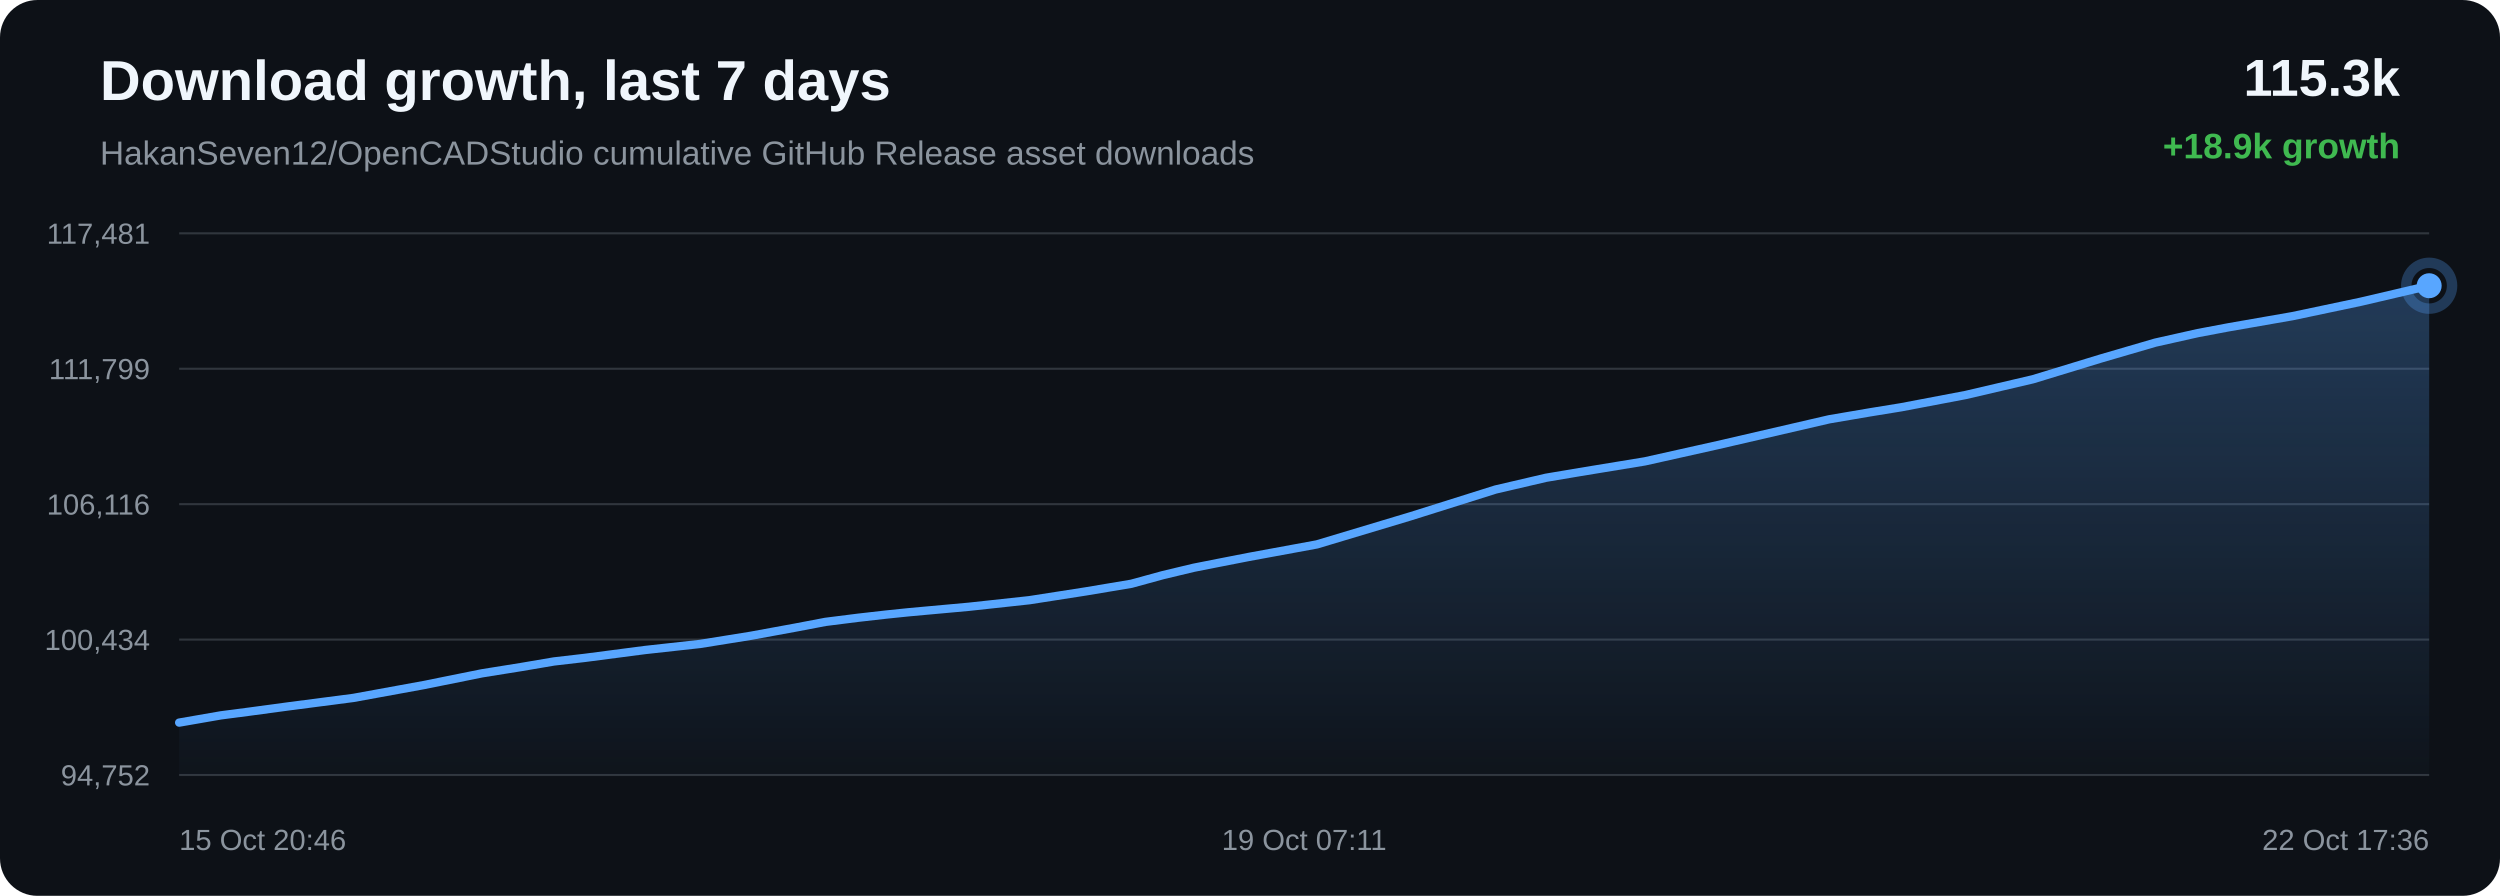
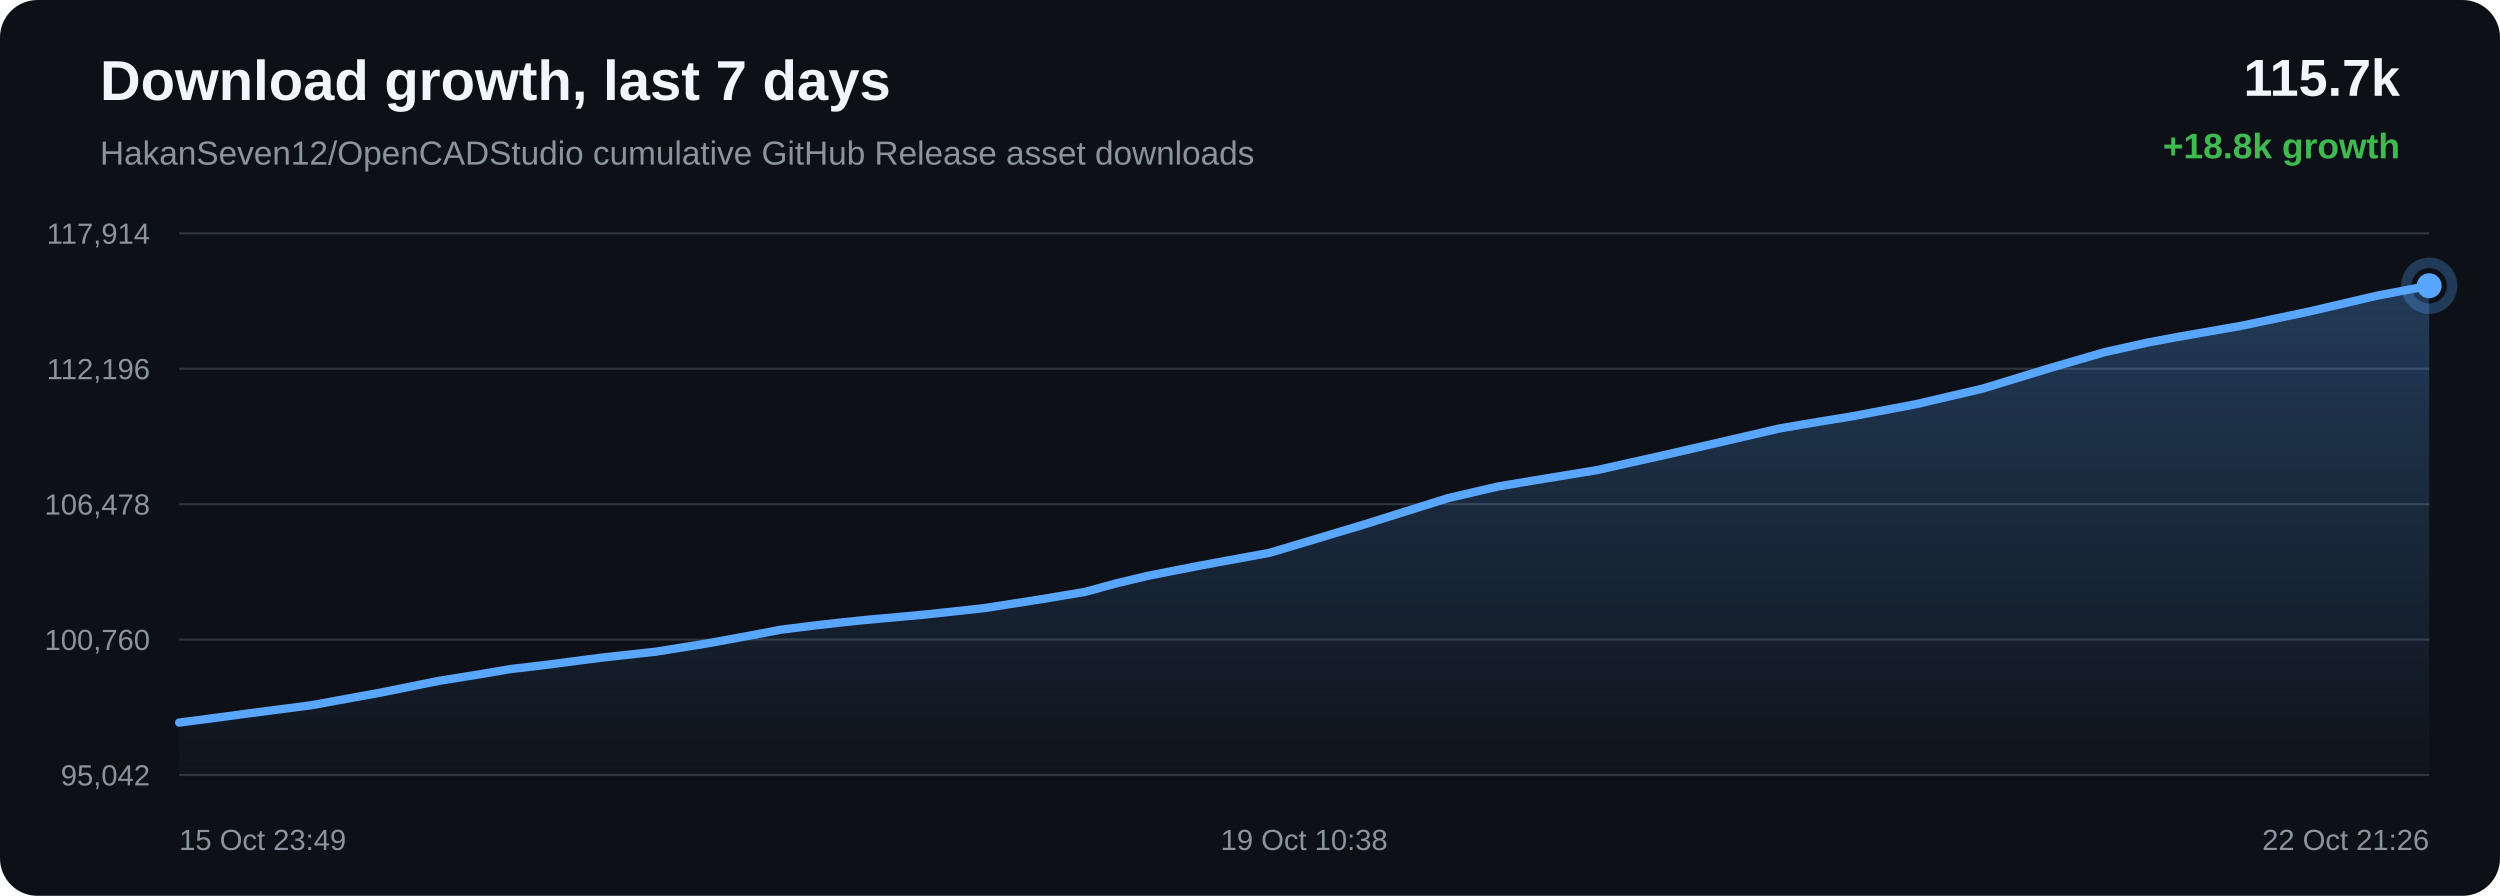
<svg xmlns="http://www.w3.org/2000/svg" width="1200" height="430" viewBox="0 0 1200 430">
  <defs>
    <linearGradient id="area" x1="0" x2="0" y1="0" y2="1">
      <stop offset="0%" stop-color="#58a6ff" stop-opacity="0.28" />
      <stop offset="100%" stop-color="#58a6ff" stop-opacity="0.02" />
    </linearGradient>
  </defs>
  <rect width="100%" height="100%" rx="18" fill="#0d1117" />
  <text x="48" y="48" fill="#f0f6fc" font-family="Arial, sans-serif" font-size="27" font-weight="700">Download growth, last 7 days</text>
  <text x="48" y="79" fill="#8b949e" font-family="Arial, sans-serif" font-size="16">HakanSeven12/OpenCADStudio cumulative GitHub Release asset downloads</text>
-   <text x="1152" y="46" text-anchor="end" fill="#f0f6fc" font-family="Arial, sans-serif" font-size="25" font-weight="700">115.3k</text>
-   <text x="1152" y="76" text-anchor="end" fill="#3fb950" font-family="Arial, sans-serif" font-size="17" font-weight="700">+18.9k growth</text>
+   <text x="1152" y="46" text-anchor="end" fill="#f0f6fc" font-family="Arial, sans-serif" font-size="25" font-weight="700">115.7k</text>
+   <text x="1152" y="76" text-anchor="end" fill="#3fb950" font-family="Arial, sans-serif" font-size="17" font-weight="700">+18.8k growth</text>
  <line x1="86" y1="112.00" x2="1166" y2="112.00" stroke="#30363d" stroke-width="1" />
  <line x1="86" y1="177.00" x2="1166" y2="177.00" stroke="#30363d" stroke-width="1" />
  <line x1="86" y1="242.00" x2="1166" y2="242.00" stroke="#30363d" stroke-width="1" />
  <line x1="86" y1="307.00" x2="1166" y2="307.00" stroke="#30363d" stroke-width="1" />
  <line x1="86" y1="372.00" x2="1166" y2="372.00" stroke="#30363d" stroke-width="1" />
-   <text x="72" y="117.00" text-anchor="end" fill="#8b949e" font-family="Arial, sans-serif" font-size="14">117,481</text>
-   <text x="72" y="182.00" text-anchor="end" fill="#8b949e" font-family="Arial, sans-serif" font-size="14">111,799</text>
-   <text x="72" y="247.00" text-anchor="end" fill="#8b949e" font-family="Arial, sans-serif" font-size="14">106,116</text>
-   <text x="72" y="312.00" text-anchor="end" fill="#8b949e" font-family="Arial, sans-serif" font-size="14">100,434</text>
-   <text x="72" y="377.00" text-anchor="end" fill="#8b949e" font-family="Arial, sans-serif" font-size="14">94,752</text>
-   <path d="M 86.00 346.85 L 106.04 343.37 L 119.76 341.58 L 138.58 339.04 L 169.69 334.99 L 203.37 328.84 L 231.37 323.19 L 250.08 320.19 L 265.90 317.50 L 280.79 315.77 L 309.59 312.01 L 335.99 309.10 L 360.35 305.18 L 381.90 301.23 L 396.23 298.50 L 411.91 296.52 L 425.48 294.98 L 436.36 293.86 L 465.17 291.24 L 494.15 288.09 L 521.14 283.88 L 543.04 280.21 L 558.27 276.04 L 573.04 272.51 L 585.96 269.96 L 599.37 267.34 L 632.12 261.31 L 677.22 247.77 L 717.87 234.97 L 742.06 229.33 L 758.17 226.61 L 789.53 221.46 L 824.53 213.64 L 878.01 201.26 L 897.66 197.91 L 912.54 195.49 L 943.51 189.60 L 975.78 182.05 L 1008.47 172.07 L 1034.56 164.46 L 1055.03 159.87 L 1069.63 157.12 L 1100.39 151.75 L 1133.18 144.83 L 1166.00 137.15 L 1166.00 372.00 L 86.00 372.00 Z" fill="url(#area)" />
-   <path d="M 86.00 346.85 L 106.04 343.37 L 119.76 341.58 L 138.58 339.04 L 169.69 334.99 L 203.37 328.84 L 231.37 323.19 L 250.08 320.19 L 265.90 317.50 L 280.79 315.77 L 309.59 312.01 L 335.99 309.10 L 360.35 305.18 L 381.90 301.23 L 396.23 298.50 L 411.91 296.52 L 425.48 294.98 L 436.36 293.86 L 465.17 291.24 L 494.15 288.09 L 521.14 283.88 L 543.04 280.21 L 558.27 276.04 L 573.04 272.51 L 585.96 269.96 L 599.37 267.34 L 632.12 261.31 L 677.22 247.77 L 717.87 234.97 L 742.06 229.33 L 758.17 226.61 L 789.53 221.46 L 824.53 213.64 L 878.01 201.26 L 897.66 197.91 L 912.54 195.49 L 943.51 189.60 L 975.78 182.05 L 1008.47 172.07 L 1034.56 164.46 L 1055.03 159.87 L 1069.63 157.12 L 1100.39 151.75 L 1133.18 144.83 L 1166.00 137.15" fill="none" stroke="#58a6ff" stroke-width="4" stroke-linecap="round" stroke-linejoin="round" />
-   <circle cx="1166.00" cy="137.15" r="6" fill="#58a6ff" />
-   <circle cx="1166.00" cy="137.15" r="11" fill="none" stroke="#58a6ff" stroke-opacity="0.28" stroke-width="5" />
-   <text x="86.00" y="408" text-anchor="start" fill="#8b949e" font-family="Arial, sans-serif" font-size="14">15 Oct 20:46</text>
-   <text x="626.00" y="408" text-anchor="middle" fill="#8b949e" font-family="Arial, sans-serif" font-size="14">19 Oct 07:11</text>
-   <text x="1166.00" y="408" text-anchor="end" fill="#8b949e" font-family="Arial, sans-serif" font-size="14">22 Oct 17:36</text>
+   <text x="72" y="117.00" text-anchor="end" fill="#8b949e" font-family="Arial, sans-serif" font-size="14">117,914</text>
+   <text x="72" y="182.00" text-anchor="end" fill="#8b949e" font-family="Arial, sans-serif" font-size="14">112,196</text>
+   <text x="72" y="247.00" text-anchor="end" fill="#8b949e" font-family="Arial, sans-serif" font-size="14">106,478</text>
+   <text x="72" y="312.00" text-anchor="end" fill="#8b949e" font-family="Arial, sans-serif" font-size="14">100,760</text>
+   <text x="72" y="377.00" text-anchor="end" fill="#8b949e" font-family="Arial, sans-serif" font-size="14">95,042</text>
+   <path d="M 86.00 346.84 L 99.66 345.07 L 118.39 342.55 L 149.36 338.52 L 182.87 332.41 L 210.74 326.79 L 229.36 323.81 L 245.10 321.14 L 259.93 319.41 L 288.59 315.68 L 314.87 312.79 L 339.11 308.90 L 360.55 304.97 L 374.82 302.26 L 390.43 300.29 L 403.93 298.76 L 414.76 297.64 L 443.43 295.04 L 472.27 291.92 L 499.15 287.73 L 520.94 284.08 L 536.10 279.93 L 550.80 276.43 L 563.65 273.90 L 577.00 271.29 L 609.60 265.30 L 654.48 251.84 L 694.94 239.12 L 719.02 233.52 L 735.05 230.81 L 766.27 225.70 L 801.10 217.92 L 854.33 205.62 L 873.89 202.29 L 888.70 199.89 L 919.52 194.04 L 951.63 186.54 L 984.17 176.61 L 1010.14 169.05 L 1030.51 164.50 L 1045.04 161.76 L 1075.65 156.42 L 1108.29 149.55 L 1140.96 141.92 L 1166.00 137.16 L 1166.00 372.00 L 86.00 372.00 Z" fill="url(#area)" />
+   <path d="M 86.00 346.84 L 99.66 345.07 L 118.39 342.55 L 149.36 338.52 L 182.87 332.41 L 210.74 326.79 L 229.36 323.81 L 245.10 321.14 L 259.93 319.41 L 288.59 315.68 L 314.87 312.79 L 339.11 308.90 L 360.55 304.97 L 374.82 302.26 L 390.43 300.29 L 403.93 298.76 L 414.76 297.64 L 443.43 295.04 L 472.27 291.92 L 499.15 287.73 L 520.94 284.08 L 536.10 279.93 L 550.80 276.43 L 563.65 273.90 L 577.00 271.29 L 609.60 265.30 L 654.48 251.84 L 694.94 239.12 L 719.02 233.52 L 735.05 230.81 L 766.27 225.70 L 801.10 217.92 L 854.33 205.62 L 873.89 202.29 L 888.70 199.89 L 919.52 194.04 L 951.63 186.54 L 984.17 176.61 L 1010.14 169.05 L 1030.51 164.50 L 1045.04 161.76 L 1075.65 156.42 L 1108.29 149.55 L 1140.96 141.92 L 1166.00 137.16" fill="none" stroke="#58a6ff" stroke-width="4" stroke-linecap="round" stroke-linejoin="round" />
+   <circle cx="1166.00" cy="137.16" r="6" fill="#58a6ff" />
+   <circle cx="1166.00" cy="137.16" r="11" fill="none" stroke="#58a6ff" stroke-opacity="0.28" stroke-width="5" />
+   <text x="86.00" y="408" text-anchor="start" fill="#8b949e" font-family="Arial, sans-serif" font-size="14">15 Oct 23:49</text>
+   <text x="626.00" y="408" text-anchor="middle" fill="#8b949e" font-family="Arial, sans-serif" font-size="14">19 Oct 10:38</text>
+   <text x="1166.00" y="408" text-anchor="end" fill="#8b949e" font-family="Arial, sans-serif" font-size="14">22 Oct 21:26</text>
</svg>
